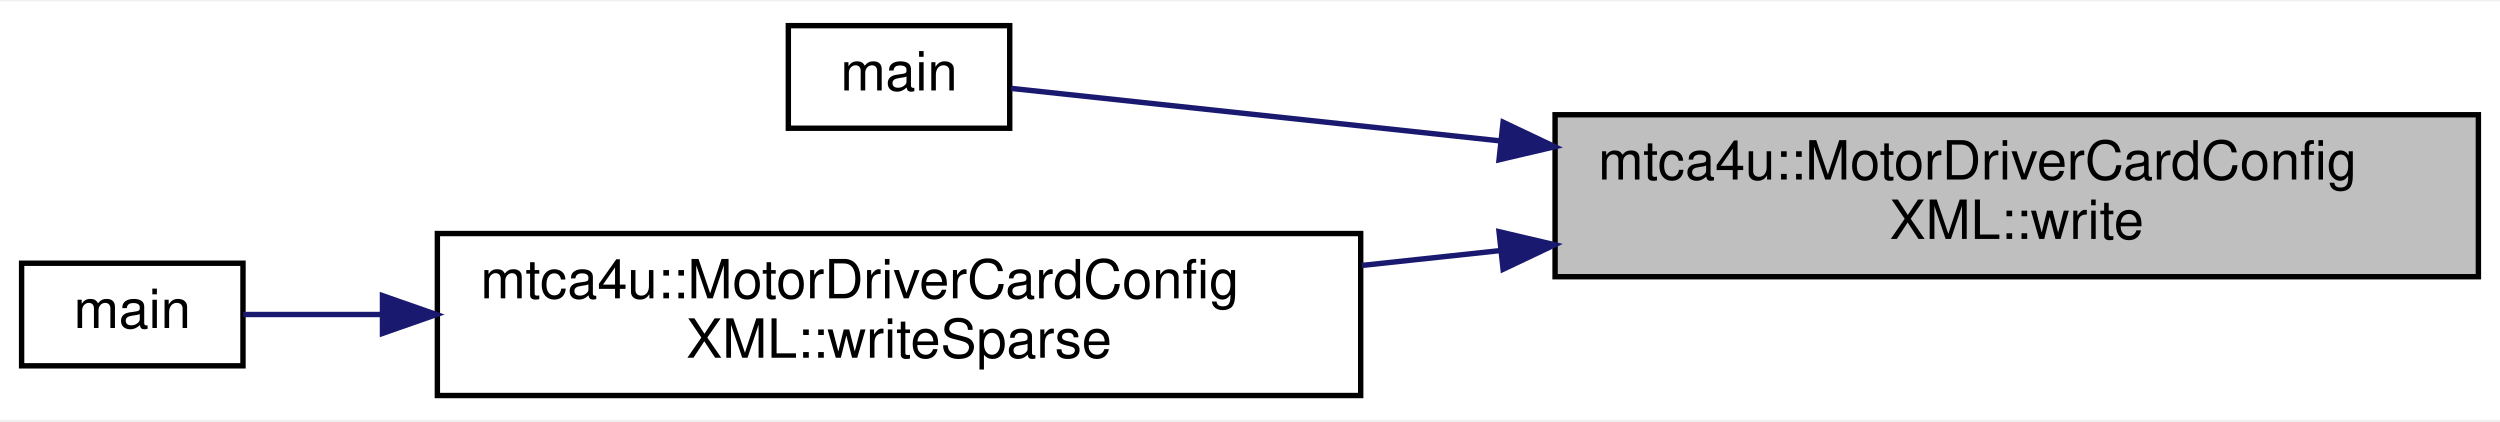
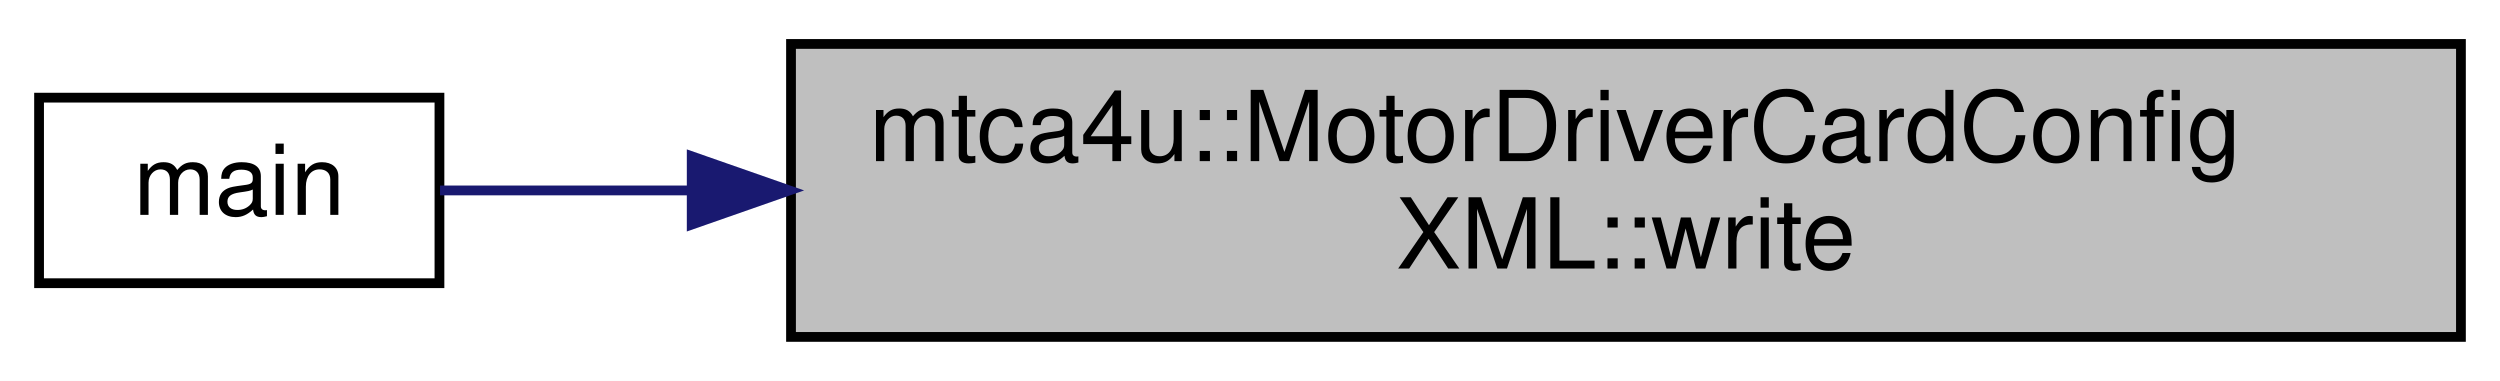
- <svg xmlns="http://www.w3.org/2000/svg" xmlns:xlink="http://www.w3.org/1999/xlink" width="463pt" height="78pt" viewBox="0.00 0.00 463.00 77.50">
-   <g id="graph0" class="graph" transform="scale(1 1) rotate(0) translate(4 73.5)">
-     <polygon fill="white" stroke="transparent" points="-4,4 -4,-73.5 459,-73.5 459,4 -4,4" />
+ <svg xmlns="http://www.w3.org/2000/svg" xmlns:xlink="http://www.w3.org/1999/xlink" width="256pt" height="39pt" viewBox="0.00 0.00 256.00 39.00">
+   <g id="graph0" class="graph" transform="scale(1 1) rotate(0) translate(4 35)">
+     <polygon fill="white" stroke="transparent" points="-4,4 -4,-35 252,-35 252,4 -4,4" />
    <g id="node1" class="node">
      <g id="a_node1">
        <a xlink:title=" ">
-           <polygon fill="#bfbfbf" stroke="black" points="284,-22.5 284,-52.5 455,-52.5 455,-22.5 284,-22.5" />
-           <text text-anchor="start" x="292" y="-40.5" font-family="Helvetica,sans-Serif" font-size="10.00">mtca4u::MotorDriverCardConfig</text>
-           <text text-anchor="middle" x="369.5" y="-29.5" font-family="Helvetica,sans-Serif" font-size="10.00">XML::write</text>
+           <polygon fill="#bfbfbf" stroke="black" points="77,-0.5 77,-30.5 248,-30.5 248,-0.5 77,-0.5" />
+           <text text-anchor="start" x="85" y="-18.5" font-family="Helvetica,sans-Serif" font-size="10.00">mtca4u::MotorDriverCardConfig</text>
+           <text text-anchor="middle" x="162.5" y="-7.5" font-family="Helvetica,sans-Serif" font-size="10.00">XML::write</text>
        </a>
      </g>
    </g>
    <g id="node2" class="node">
      <g id="a_node2">
        <a xlink:href="write__default__config_8cpp.html#ae66f6b31b5ad750f1fe042a706a4e3d4" target="_top" xlink:title=" ">
-           <polygon fill="white" stroke="black" points="142,-50 142,-69 183,-69 183,-50 142,-50" />
-           <text text-anchor="middle" x="162.5" y="-57" font-family="Helvetica,sans-Serif" font-size="10.00">main</text>
-         </a>
-       </g>
-     </g>
-     <g id="edge1" class="edge">
-       <path fill="none" stroke="midnightblue" d="M273.88,-47.65C239.77,-51.31 204.5,-55.1 183.27,-57.38" />
-       <polygon fill="midnightblue" stroke="midnightblue" points="274.37,-51.12 283.94,-46.58 273.62,-44.16 274.37,-51.12" />
-     </g>
-     <g id="node3" class="node">
-       <g id="a_node3">
-         <a xlink:href="classmtca4u_1_1_motor_driver_card_config_x_m_l.html#abeabde56727fbb90f0eb8bc35573f22c" target="_top" xlink:title=" ">
-           <polygon fill="white" stroke="black" points="77,-0.5 77,-30.5 248,-30.5 248,-0.5 77,-0.5" />
-           <text text-anchor="start" x="85" y="-18.5" font-family="Helvetica,sans-Serif" font-size="10.00">mtca4u::MotorDriverCardConfig</text>
-           <text text-anchor="middle" x="162.5" y="-7.5" font-family="Helvetica,sans-Serif" font-size="10.00">XML::writeSparse</text>
-         </a>
-       </g>
-     </g>
-     <g id="edge2" class="edge">
-       <path fill="none" stroke="midnightblue" d="M273.91,-27.35C265.34,-26.43 256.69,-25.5 248.2,-24.59" />
-       <polygon fill="midnightblue" stroke="midnightblue" points="273.62,-30.84 283.94,-28.42 274.37,-23.88 273.62,-30.84" />
-     </g>
-     <g id="node4" class="node">
-       <g id="a_node4">
-         <a xlink:href="_config_calculator_c_l_i_8cpp.html#a0ddf1224851353fc92bfbff6f499fa97" target="_top" xlink:title=" ">
          <polygon fill="white" stroke="black" points="0,-6 0,-25 41,-25 41,-6 0,-6" />
          <text text-anchor="middle" x="20.5" y="-13" font-family="Helvetica,sans-Serif" font-size="10.00">main</text>
        </a>
      </g>
    </g>
-     <g id="edge3" class="edge">
+     <g id="edge1" class="edge">
      <path fill="none" stroke="midnightblue" d="M66.68,-15.5C57.16,-15.5 48.33,-15.5 41.06,-15.5" />
      <polygon fill="midnightblue" stroke="midnightblue" points="66.83,-19 76.83,-15.5 66.83,-12 66.83,-19" />
    </g>
  </g>
</svg>
